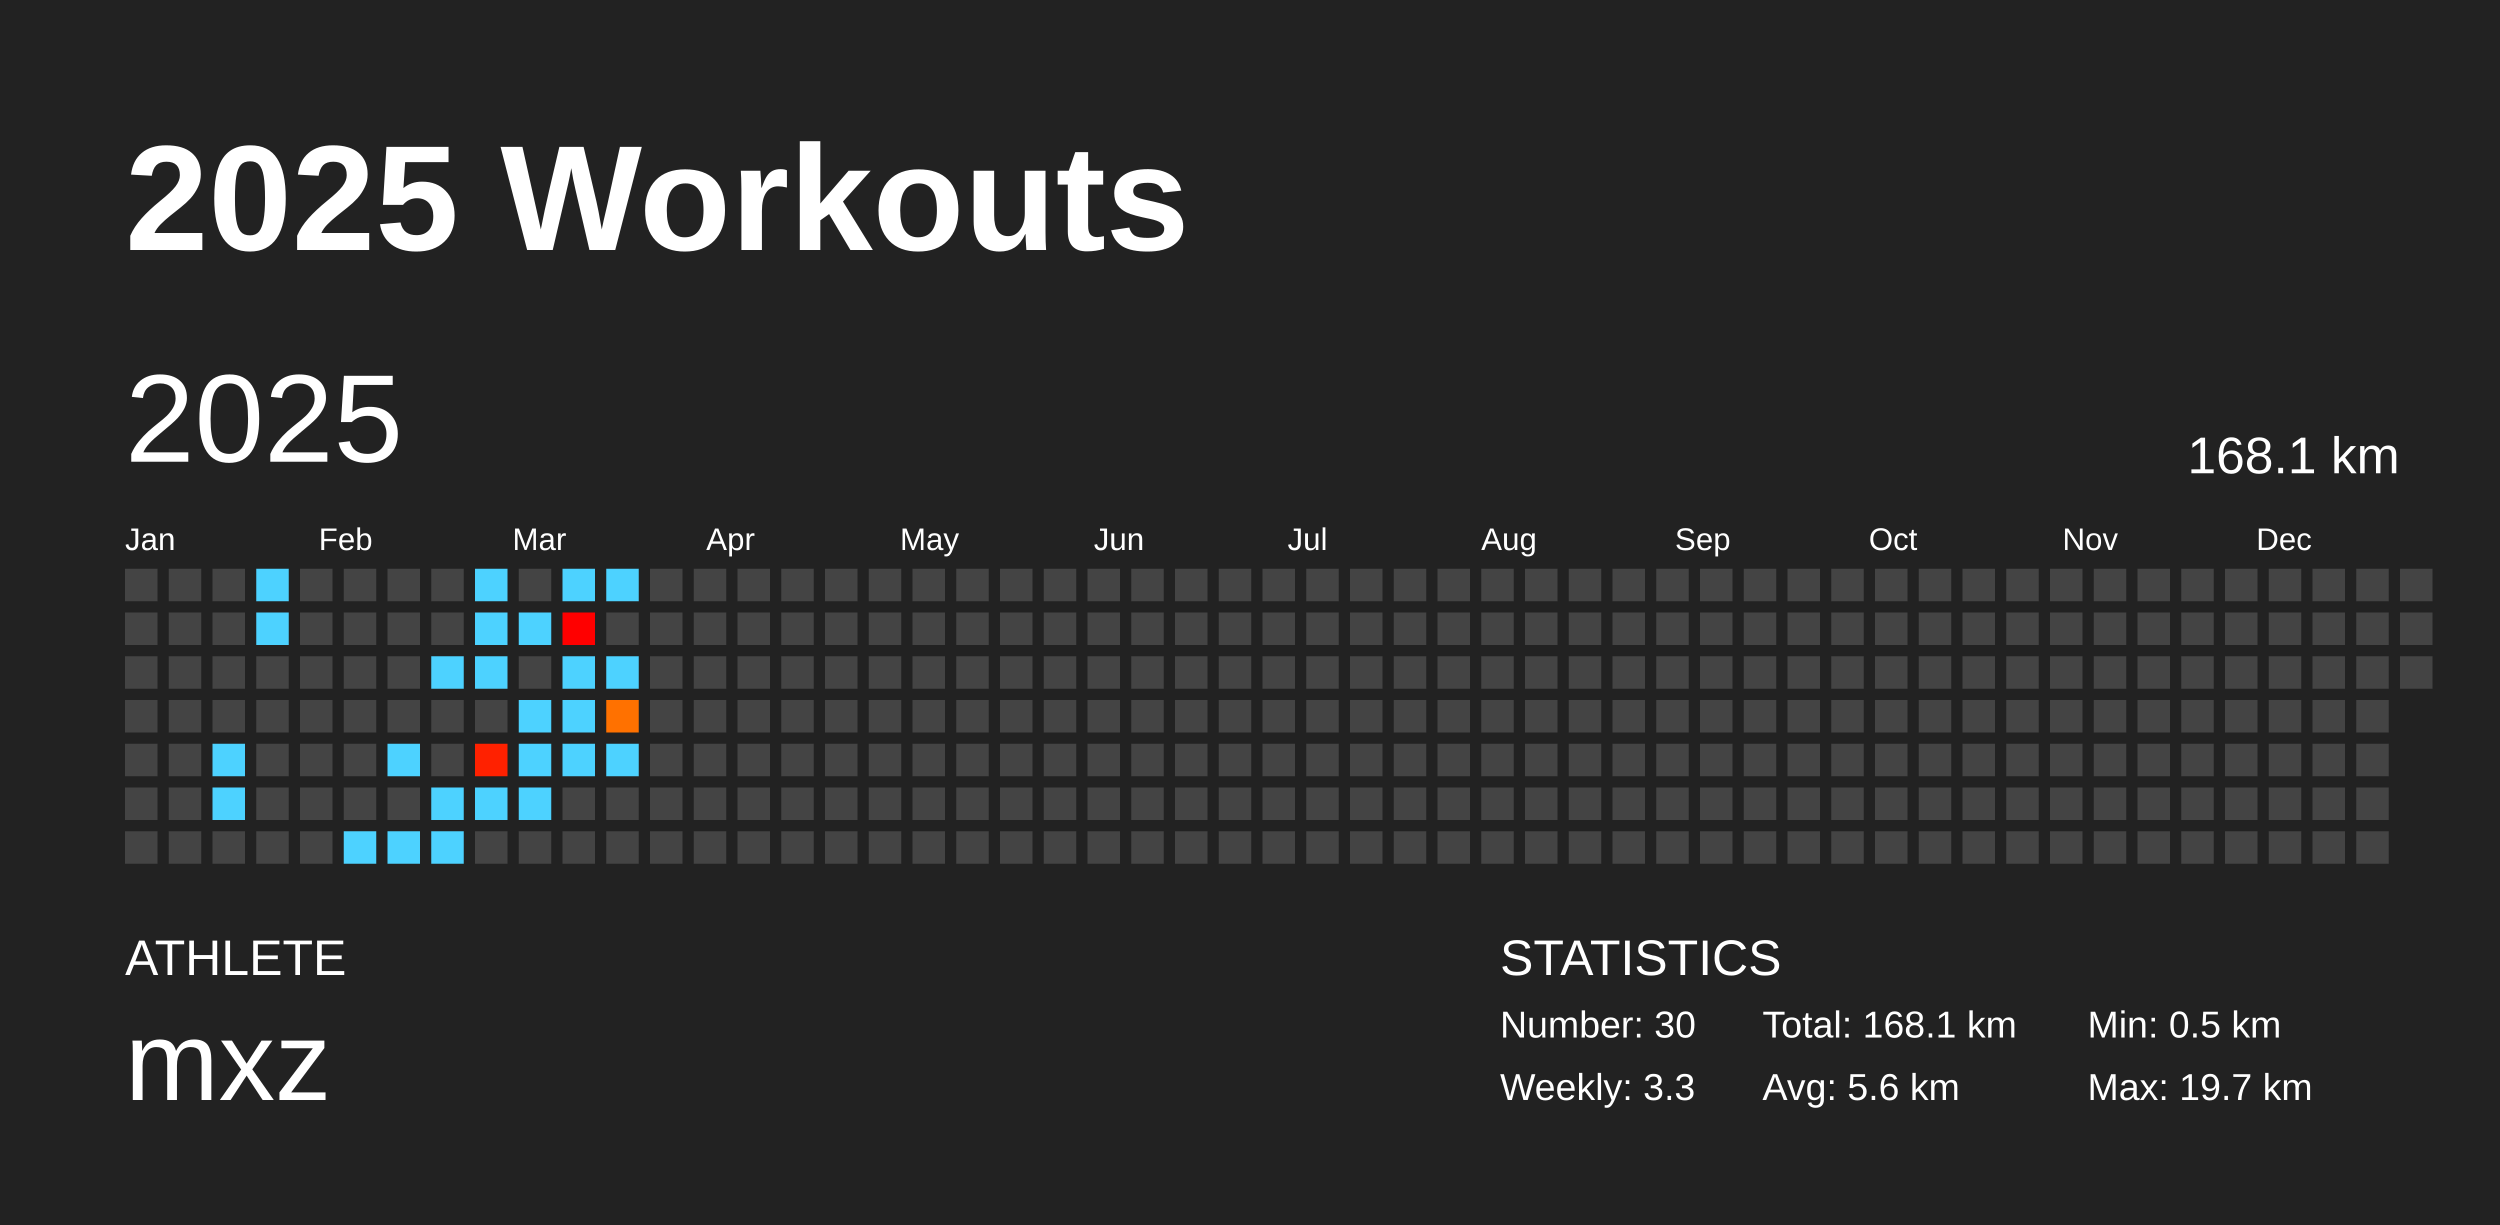
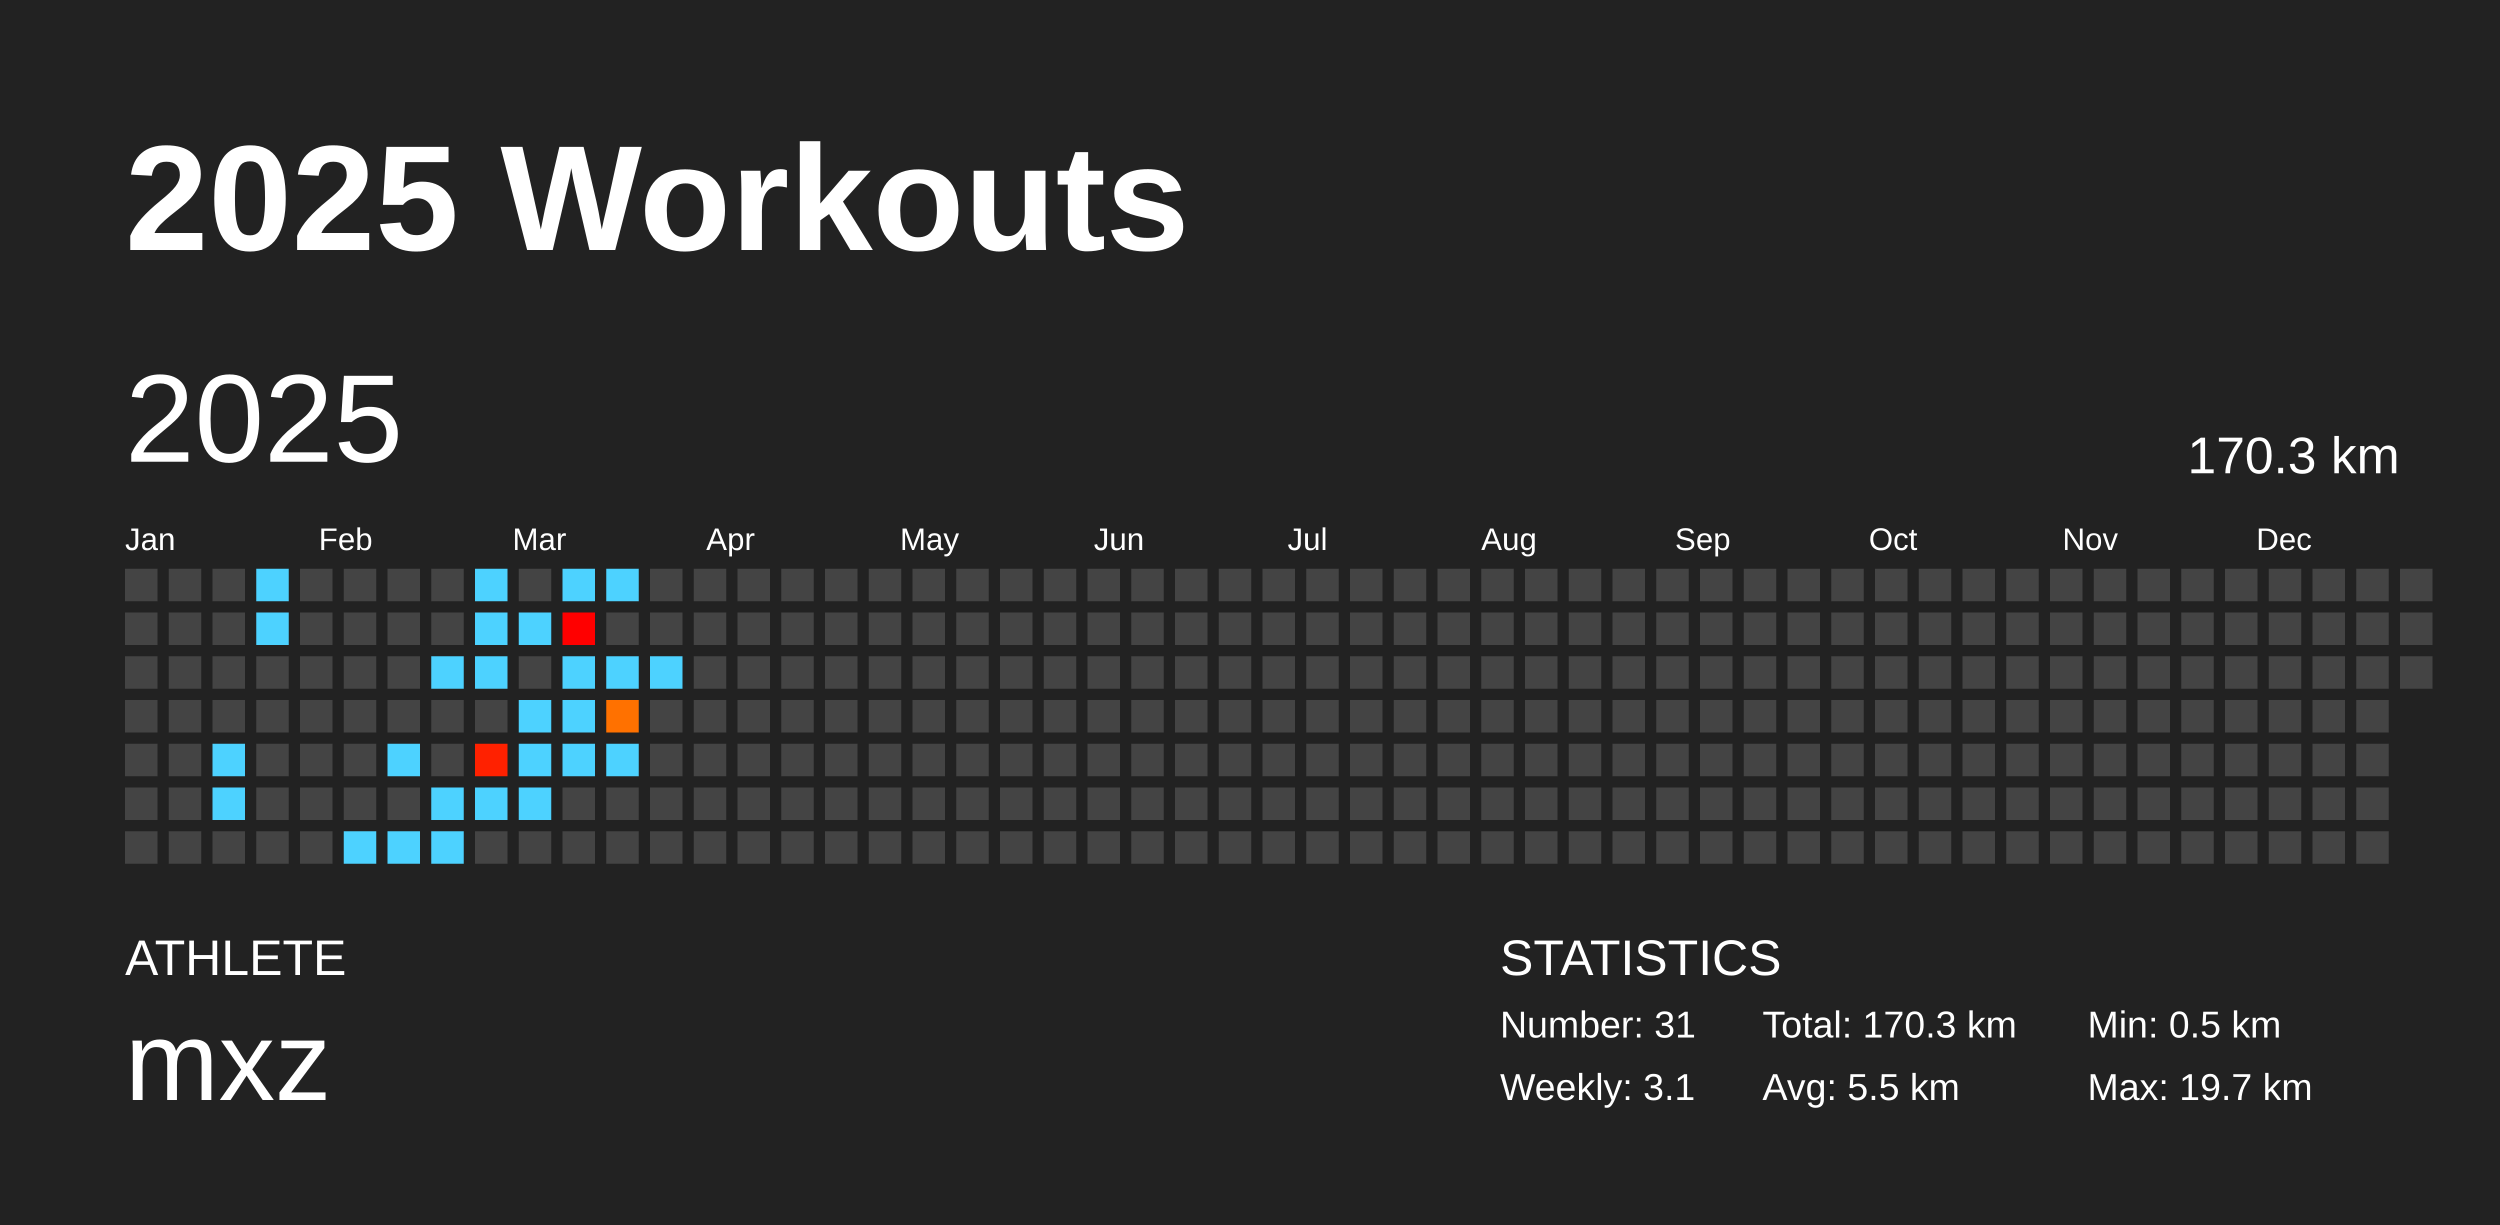
<svg xmlns="http://www.w3.org/2000/svg" baseProfile="full" height="98mm" version="1.1" viewBox="0,0,200,98" width="200mm">
  <defs />
  <rect fill="#222222" height="98" width="200" x="0" y="0" />
  <text fill="#FFFFFF" style="font-size:12px; font-family:Arial; font-weight:bold;" x="10" y="20">2025 Workouts</text>
  <text fill="#FFFFFF" style="font-size:4px; font-family:Arial" x="10" y="78">ATHLETE</text>
  <text fill="#FFFFFF" style="font-size:9px; font-family:Arial" x="10" y="88">mxz</text>
  <text fill="#FFFFFF" style="font-size:4px; font-family:Arial" x="120" y="78">STATISTICS</text>
-   <text fill="#FFFFFF" style="font-size:3px; font-family:Arial" x="120" y="83">Number: 30</text>
-   <text fill="#FFFFFF" style="font-size:3px; font-family:Arial" x="120" y="88">Weekly: 3.3</text>
-   <text fill="#FFFFFF" style="font-size:3px; font-family:Arial" x="141" y="83">Total: 168.1 km</text>
-   <text fill="#FFFFFF" style="font-size:3px; font-family:Arial" x="141" y="88">Avg: 5.6 km</text>
+   <text fill="#FFFFFF" style="font-size:3px; font-family:Arial" x="120" y="83">Number: 31</text>
+   <text fill="#FFFFFF" style="font-size:3px; font-family:Arial" x="120" y="88">Weekly: 3.1</text>
+   <text fill="#FFFFFF" style="font-size:3px; font-family:Arial" x="141" y="83">Total: 170.3 km</text>
+   <text fill="#FFFFFF" style="font-size:3px; font-family:Arial" x="141" y="88">Avg: 5.5 km</text>
  <text fill="#FFFFFF" style="font-size:3px; font-family:Arial" x="167" y="83">Min: 0.5 km</text>
  <text fill="#FFFFFF" style="font-size:3px; font-family:Arial" x="167" y="88">Max: 19.7 km</text>
  <text dominant-baseline="hanging" fill="#FFFFFF" style="font-size:10.0px; font-family:Arial;" x="10" y="30">2025</text>
-   <text dominant-baseline="hanging" fill="#FFFFFF" style="font-size:4.125px; font-family:Arial;" x="175" y="35">168.1 km</text>
+   <text dominant-baseline="hanging" fill="#FFFFFF" style="font-size:4.125px; font-family:Arial;" x="175" y="35">170.3 km</text>
  <text fill="#FFFFFF" style="font-size:2.5px; font-family:Arial" x="10.0" y="44">Jan</text>
  <text fill="#FFFFFF" style="font-size:2.5px; font-family:Arial" x="25.5" y="44">Feb</text>
  <text fill="#FFFFFF" style="font-size:2.5px; font-family:Arial" x="41.0" y="44">Mar</text>
  <text fill="#FFFFFF" style="font-size:2.5px; font-family:Arial" x="56.5" y="44">Apr</text>
  <text fill="#FFFFFF" style="font-size:2.5px; font-family:Arial" x="72.0" y="44">May</text>
  <text fill="#FFFFFF" style="font-size:2.5px; font-family:Arial" x="87.5" y="44">Jun</text>
  <text fill="#FFFFFF" style="font-size:2.5px; font-family:Arial" x="103.0" y="44">Jul</text>
  <text fill="#FFFFFF" style="font-size:2.5px; font-family:Arial" x="118.5" y="44">Aug</text>
  <text fill="#FFFFFF" style="font-size:2.5px; font-family:Arial" x="134.0" y="44">Sep</text>
  <text fill="#FFFFFF" style="font-size:2.5px; font-family:Arial" x="149.5" y="44">Oct</text>
  <text fill="#FFFFFF" style="font-size:2.5px; font-family:Arial" x="165.0" y="44">Nov</text>
  <text fill="#FFFFFF" style="font-size:2.5px; font-family:Arial" x="180.5" y="44">Dec</text>
  <rect fill="#444444" height="2.6" width="2.6" x="10.0" y="45.5" />
  <rect fill="#444444" height="2.6" width="2.6" x="10.0" y="49.0" />
  <rect fill="#444444" height="2.6" width="2.6" x="10.0" y="52.5" />
  <rect fill="#444444" height="2.6" width="2.6" x="10.0" y="56.0" />
  <rect fill="#444444" height="2.6" width="2.6" x="10.0" y="59.5" />
  <rect fill="#444444" height="2.6" width="2.6" x="10.0" y="63.0" />
  <rect fill="#444444" height="2.6" width="2.6" x="10.0" y="66.5" />
  <rect fill="#444444" height="2.6" width="2.6" x="13.5" y="45.5" />
  <rect fill="#444444" height="2.6" width="2.6" x="13.5" y="49.0" />
  <rect fill="#444444" height="2.6" width="2.6" x="13.5" y="52.5" />
  <rect fill="#444444" height="2.6" width="2.6" x="13.5" y="56.0" />
  <rect fill="#444444" height="2.6" width="2.6" x="13.5" y="59.5" />
  <rect fill="#444444" height="2.6" width="2.6" x="13.5" y="63.0" />
  <rect fill="#444444" height="2.6" width="2.6" x="13.5" y="66.5" />
  <rect fill="#444444" height="2.6" width="2.6" x="17.0" y="45.5" />
  <rect fill="#444444" height="2.6" width="2.6" x="17.0" y="49.0" />
  <rect fill="#444444" height="2.6" width="2.6" x="17.0" y="52.5" />
  <rect fill="#444444" height="2.6" width="2.6" x="17.0" y="56.0" />
  <rect fill="#4dd2ff" height="2.6" width="2.6" x="17.0" y="59.5" />
  <rect fill="#4dd2ff" height="2.6" width="2.6" x="17.0" y="63.0" />
  <rect fill="#444444" height="2.6" width="2.6" x="17.0" y="66.5" />
  <rect fill="#4dd2ff" height="2.6" width="2.6" x="20.5" y="45.5" />
  <rect fill="#4dd2ff" height="2.6" width="2.6" x="20.5" y="49.0" />
  <rect fill="#444444" height="2.6" width="2.6" x="20.5" y="52.5" />
  <rect fill="#444444" height="2.6" width="2.6" x="20.5" y="56.0" />
  <rect fill="#444444" height="2.6" width="2.6" x="20.5" y="59.5" />
  <rect fill="#444444" height="2.6" width="2.6" x="20.5" y="63.0" />
  <rect fill="#444444" height="2.6" width="2.6" x="20.5" y="66.5" />
  <rect fill="#444444" height="2.6" width="2.6" x="24.0" y="45.5" />
  <rect fill="#444444" height="2.6" width="2.6" x="24.0" y="49.0" />
  <rect fill="#444444" height="2.6" width="2.6" x="24.0" y="52.5" />
  <rect fill="#444444" height="2.6" width="2.6" x="24.0" y="56.0" />
  <rect fill="#444444" height="2.6" width="2.6" x="24.0" y="59.5" />
  <rect fill="#444444" height="2.6" width="2.6" x="24.0" y="63.0" />
  <rect fill="#444444" height="2.6" width="2.6" x="24.0" y="66.5" />
  <rect fill="#444444" height="2.6" width="2.6" x="27.5" y="45.5" />
  <rect fill="#444444" height="2.6" width="2.6" x="27.5" y="49.0" />
  <rect fill="#444444" height="2.6" width="2.6" x="27.5" y="52.5" />
  <rect fill="#444444" height="2.6" width="2.6" x="27.5" y="56.0" />
  <rect fill="#444444" height="2.6" width="2.6" x="27.5" y="59.5" />
  <rect fill="#444444" height="2.6" width="2.6" x="27.5" y="63.0" />
  <rect fill="#4dd2ff" height="2.6" width="2.6" x="27.5" y="66.5" />
  <rect fill="#444444" height="2.6" width="2.6" x="31.0" y="45.5" />
  <rect fill="#444444" height="2.6" width="2.6" x="31.0" y="49.0" />
  <rect fill="#444444" height="2.6" width="2.6" x="31.0" y="52.5" />
  <rect fill="#444444" height="2.6" width="2.6" x="31.0" y="56.0" />
  <rect fill="#4dd2ff" height="2.6" width="2.6" x="31.0" y="59.5" />
  <rect fill="#444444" height="2.6" width="2.6" x="31.0" y="63.0" />
  <rect fill="#4dd2ff" height="2.6" width="2.6" x="31.0" y="66.5" />
  <rect fill="#444444" height="2.6" width="2.6" x="34.5" y="45.5" />
  <rect fill="#444444" height="2.6" width="2.6" x="34.5" y="49.0" />
  <rect fill="#4dd2ff" height="2.6" width="2.6" x="34.5" y="52.5" />
  <rect fill="#444444" height="2.6" width="2.6" x="34.5" y="56.0" />
  <rect fill="#444444" height="2.6" width="2.6" x="34.5" y="59.5" />
  <rect fill="#4dd2ff" height="2.6" width="2.6" x="34.5" y="63.0" />
  <rect fill="#4dd2ff" height="2.6" width="2.6" x="34.5" y="66.5" />
  <rect fill="#4dd2ff" height="2.6" width="2.6" x="38.0" y="45.5" />
  <rect fill="#4dd2ff" height="2.6" width="2.6" x="38.0" y="49.0" />
  <rect fill="#4dd2ff" height="2.6" width="2.6" x="38.0" y="52.5" />
  <rect fill="#444444" height="2.6" width="2.6" x="38.0" y="56.0" />
  <rect fill="#ff2100" height="2.6" width="2.6" x="38.0" y="59.5" />
  <rect fill="#4dd2ff" height="2.6" width="2.6" x="38.0" y="63.0" />
  <rect fill="#444444" height="2.6" width="2.6" x="38.0" y="66.5" />
  <rect fill="#444444" height="2.6" width="2.6" x="41.5" y="45.5" />
  <rect fill="#4dd2ff" height="2.6" width="2.6" x="41.5" y="49.0" />
  <rect fill="#444444" height="2.6" width="2.6" x="41.5" y="52.5" />
  <rect fill="#4dd2ff" height="2.6" width="2.6" x="41.5" y="56.0" />
  <rect fill="#4dd2ff" height="2.6" width="2.6" x="41.5" y="59.5" />
  <rect fill="#4dd2ff" height="2.6" width="2.6" x="41.5" y="63.0" />
  <rect fill="#444444" height="2.6" width="2.6" x="41.5" y="66.5" />
  <rect fill="#4dd2ff" height="2.6" width="2.6" x="45.0" y="45.5" />
  <rect fill="red" height="2.6" width="2.6" x="45.0" y="49.0" />
  <rect fill="#4dd2ff" height="2.6" width="2.6" x="45.0" y="52.5" />
  <rect fill="#4dd2ff" height="2.6" width="2.6" x="45.0" y="56.0" />
  <rect fill="#4dd2ff" height="2.6" width="2.6" x="45.0" y="59.5" />
  <rect fill="#444444" height="2.6" width="2.6" x="45.0" y="63.0" />
  <rect fill="#444444" height="2.6" width="2.6" x="45.0" y="66.5" />
  <rect fill="#4dd2ff" height="2.6" width="2.6" x="48.5" y="45.5" />
  <rect fill="#444444" height="2.6" width="2.6" x="48.5" y="49.0" />
  <rect fill="#4dd2ff" height="2.6" width="2.6" x="48.5" y="52.5" />
  <rect fill="#ff7100" height="2.6" width="2.6" x="48.5" y="56.0" />
  <rect fill="#4dd2ff" height="2.6" width="2.6" x="48.5" y="59.5" />
  <rect fill="#444444" height="2.6" width="2.6" x="48.5" y="63.0" />
  <rect fill="#444444" height="2.6" width="2.6" x="48.5" y="66.5" />
  <rect fill="#444444" height="2.6" width="2.6" x="52.0" y="45.5" />
  <rect fill="#444444" height="2.6" width="2.6" x="52.0" y="49.0" />
-   <rect fill="#444444" height="2.6" width="2.6" x="52.0" y="52.5" />
+   <rect fill="#4dd2ff" height="2.6" width="2.6" x="52.0" y="52.5" />
  <rect fill="#444444" height="2.6" width="2.6" x="52.0" y="56.0" />
  <rect fill="#444444" height="2.6" width="2.6" x="52.0" y="59.5" />
  <rect fill="#444444" height="2.6" width="2.6" x="52.0" y="63.0" />
  <rect fill="#444444" height="2.6" width="2.6" x="52.0" y="66.5" />
  <rect fill="#444444" height="2.6" width="2.6" x="55.5" y="45.5" />
  <rect fill="#444444" height="2.6" width="2.6" x="55.5" y="49.0" />
  <rect fill="#444444" height="2.6" width="2.6" x="55.5" y="52.5" />
  <rect fill="#444444" height="2.6" width="2.6" x="55.5" y="56.0" />
  <rect fill="#444444" height="2.6" width="2.6" x="55.5" y="59.5" />
  <rect fill="#444444" height="2.6" width="2.6" x="55.5" y="63.0" />
  <rect fill="#444444" height="2.6" width="2.6" x="55.5" y="66.5" />
  <rect fill="#444444" height="2.6" width="2.6" x="59.0" y="45.5" />
  <rect fill="#444444" height="2.6" width="2.6" x="59.0" y="49.0" />
  <rect fill="#444444" height="2.6" width="2.6" x="59.0" y="52.5" />
  <rect fill="#444444" height="2.6" width="2.6" x="59.0" y="56.0" />
  <rect fill="#444444" height="2.6" width="2.6" x="59.0" y="59.5" />
  <rect fill="#444444" height="2.6" width="2.6" x="59.0" y="63.0" />
  <rect fill="#444444" height="2.6" width="2.6" x="59.0" y="66.5" />
  <rect fill="#444444" height="2.6" width="2.6" x="62.5" y="45.5" />
  <rect fill="#444444" height="2.6" width="2.6" x="62.5" y="49.0" />
  <rect fill="#444444" height="2.6" width="2.6" x="62.5" y="52.5" />
  <rect fill="#444444" height="2.6" width="2.6" x="62.5" y="56.0" />
  <rect fill="#444444" height="2.6" width="2.6" x="62.5" y="59.5" />
  <rect fill="#444444" height="2.6" width="2.6" x="62.5" y="63.0" />
  <rect fill="#444444" height="2.6" width="2.6" x="62.5" y="66.5" />
  <rect fill="#444444" height="2.6" width="2.6" x="66.0" y="45.5" />
  <rect fill="#444444" height="2.6" width="2.6" x="66.0" y="49.0" />
  <rect fill="#444444" height="2.6" width="2.6" x="66.0" y="52.5" />
  <rect fill="#444444" height="2.6" width="2.6" x="66.0" y="56.0" />
  <rect fill="#444444" height="2.6" width="2.6" x="66.0" y="59.5" />
  <rect fill="#444444" height="2.6" width="2.6" x="66.0" y="63.0" />
  <rect fill="#444444" height="2.6" width="2.6" x="66.0" y="66.5" />
  <rect fill="#444444" height="2.6" width="2.6" x="69.5" y="45.5" />
  <rect fill="#444444" height="2.6" width="2.6" x="69.5" y="49.0" />
  <rect fill="#444444" height="2.6" width="2.6" x="69.5" y="52.5" />
  <rect fill="#444444" height="2.6" width="2.6" x="69.5" y="56.0" />
  <rect fill="#444444" height="2.6" width="2.6" x="69.5" y="59.5" />
  <rect fill="#444444" height="2.6" width="2.6" x="69.5" y="63.0" />
  <rect fill="#444444" height="2.6" width="2.6" x="69.5" y="66.5" />
  <rect fill="#444444" height="2.6" width="2.6" x="73.0" y="45.5" />
  <rect fill="#444444" height="2.6" width="2.6" x="73.0" y="49.0" />
  <rect fill="#444444" height="2.6" width="2.6" x="73.0" y="52.5" />
  <rect fill="#444444" height="2.6" width="2.6" x="73.0" y="56.0" />
  <rect fill="#444444" height="2.6" width="2.6" x="73.0" y="59.5" />
  <rect fill="#444444" height="2.6" width="2.6" x="73.0" y="63.0" />
  <rect fill="#444444" height="2.6" width="2.6" x="73.0" y="66.5" />
  <rect fill="#444444" height="2.6" width="2.6" x="76.5" y="45.5" />
  <rect fill="#444444" height="2.6" width="2.6" x="76.5" y="49.0" />
  <rect fill="#444444" height="2.6" width="2.6" x="76.5" y="52.5" />
  <rect fill="#444444" height="2.6" width="2.6" x="76.5" y="56.0" />
  <rect fill="#444444" height="2.6" width="2.6" x="76.5" y="59.5" />
  <rect fill="#444444" height="2.6" width="2.6" x="76.5" y="63.0" />
  <rect fill="#444444" height="2.6" width="2.6" x="76.5" y="66.5" />
  <rect fill="#444444" height="2.6" width="2.6" x="80.0" y="45.5" />
  <rect fill="#444444" height="2.6" width="2.6" x="80.0" y="49.0" />
  <rect fill="#444444" height="2.6" width="2.6" x="80.0" y="52.5" />
  <rect fill="#444444" height="2.6" width="2.6" x="80.0" y="56.0" />
  <rect fill="#444444" height="2.6" width="2.6" x="80.0" y="59.5" />
  <rect fill="#444444" height="2.6" width="2.6" x="80.0" y="63.0" />
  <rect fill="#444444" height="2.6" width="2.6" x="80.0" y="66.5" />
  <rect fill="#444444" height="2.6" width="2.6" x="83.5" y="45.5" />
  <rect fill="#444444" height="2.6" width="2.6" x="83.5" y="49.0" />
  <rect fill="#444444" height="2.6" width="2.6" x="83.5" y="52.5" />
  <rect fill="#444444" height="2.6" width="2.6" x="83.5" y="56.0" />
  <rect fill="#444444" height="2.6" width="2.6" x="83.5" y="59.5" />
  <rect fill="#444444" height="2.6" width="2.6" x="83.5" y="63.0" />
  <rect fill="#444444" height="2.6" width="2.6" x="83.5" y="66.5" />
  <rect fill="#444444" height="2.6" width="2.6" x="87.0" y="45.5" />
  <rect fill="#444444" height="2.6" width="2.6" x="87.0" y="49.0" />
  <rect fill="#444444" height="2.6" width="2.6" x="87.0" y="52.5" />
  <rect fill="#444444" height="2.6" width="2.6" x="87.0" y="56.0" />
  <rect fill="#444444" height="2.6" width="2.6" x="87.0" y="59.5" />
  <rect fill="#444444" height="2.6" width="2.6" x="87.0" y="63.0" />
  <rect fill="#444444" height="2.6" width="2.6" x="87.0" y="66.5" />
  <rect fill="#444444" height="2.6" width="2.6" x="90.5" y="45.5" />
  <rect fill="#444444" height="2.6" width="2.6" x="90.5" y="49.0" />
  <rect fill="#444444" height="2.6" width="2.6" x="90.5" y="52.5" />
  <rect fill="#444444" height="2.6" width="2.6" x="90.5" y="56.0" />
  <rect fill="#444444" height="2.6" width="2.6" x="90.5" y="59.5" />
  <rect fill="#444444" height="2.6" width="2.6" x="90.5" y="63.0" />
  <rect fill="#444444" height="2.6" width="2.6" x="90.5" y="66.5" />
  <rect fill="#444444" height="2.6" width="2.6" x="94.0" y="45.5" />
  <rect fill="#444444" height="2.6" width="2.6" x="94.0" y="49.0" />
  <rect fill="#444444" height="2.6" width="2.6" x="94.0" y="52.5" />
  <rect fill="#444444" height="2.6" width="2.6" x="94.0" y="56.0" />
  <rect fill="#444444" height="2.6" width="2.6" x="94.0" y="59.5" />
  <rect fill="#444444" height="2.6" width="2.6" x="94.0" y="63.0" />
  <rect fill="#444444" height="2.6" width="2.6" x="94.0" y="66.5" />
  <rect fill="#444444" height="2.6" width="2.6" x="97.5" y="45.5" />
  <rect fill="#444444" height="2.6" width="2.6" x="97.5" y="49.0" />
  <rect fill="#444444" height="2.6" width="2.6" x="97.5" y="52.5" />
  <rect fill="#444444" height="2.6" width="2.6" x="97.5" y="56.0" />
  <rect fill="#444444" height="2.6" width="2.6" x="97.5" y="59.5" />
  <rect fill="#444444" height="2.6" width="2.6" x="97.5" y="63.0" />
  <rect fill="#444444" height="2.6" width="2.6" x="97.5" y="66.5" />
  <rect fill="#444444" height="2.6" width="2.6" x="101.0" y="45.5" />
  <rect fill="#444444" height="2.6" width="2.6" x="101.0" y="49.0" />
  <rect fill="#444444" height="2.6" width="2.6" x="101.0" y="52.5" />
  <rect fill="#444444" height="2.6" width="2.6" x="101.0" y="56.0" />
  <rect fill="#444444" height="2.6" width="2.6" x="101.0" y="59.5" />
  <rect fill="#444444" height="2.6" width="2.6" x="101.0" y="63.0" />
  <rect fill="#444444" height="2.6" width="2.6" x="101.0" y="66.5" />
  <rect fill="#444444" height="2.6" width="2.6" x="104.5" y="45.5" />
  <rect fill="#444444" height="2.6" width="2.6" x="104.5" y="49.0" />
  <rect fill="#444444" height="2.6" width="2.6" x="104.5" y="52.5" />
  <rect fill="#444444" height="2.6" width="2.6" x="104.5" y="56.0" />
  <rect fill="#444444" height="2.6" width="2.6" x="104.5" y="59.5" />
  <rect fill="#444444" height="2.6" width="2.6" x="104.5" y="63.0" />
  <rect fill="#444444" height="2.6" width="2.6" x="104.5" y="66.5" />
  <rect fill="#444444" height="2.6" width="2.6" x="108.0" y="45.5" />
  <rect fill="#444444" height="2.6" width="2.6" x="108.0" y="49.0" />
  <rect fill="#444444" height="2.6" width="2.6" x="108.0" y="52.5" />
  <rect fill="#444444" height="2.6" width="2.6" x="108.0" y="56.0" />
  <rect fill="#444444" height="2.6" width="2.6" x="108.0" y="59.5" />
  <rect fill="#444444" height="2.6" width="2.6" x="108.0" y="63.0" />
  <rect fill="#444444" height="2.6" width="2.6" x="108.0" y="66.5" />
  <rect fill="#444444" height="2.6" width="2.6" x="111.5" y="45.5" />
  <rect fill="#444444" height="2.6" width="2.6" x="111.5" y="49.0" />
  <rect fill="#444444" height="2.6" width="2.6" x="111.5" y="52.5" />
  <rect fill="#444444" height="2.6" width="2.6" x="111.5" y="56.0" />
  <rect fill="#444444" height="2.6" width="2.6" x="111.5" y="59.5" />
  <rect fill="#444444" height="2.6" width="2.6" x="111.5" y="63.0" />
  <rect fill="#444444" height="2.6" width="2.6" x="111.5" y="66.5" />
  <rect fill="#444444" height="2.6" width="2.6" x="115.0" y="45.5" />
  <rect fill="#444444" height="2.6" width="2.6" x="115.0" y="49.0" />
  <rect fill="#444444" height="2.6" width="2.6" x="115.0" y="52.5" />
  <rect fill="#444444" height="2.6" width="2.6" x="115.0" y="56.0" />
  <rect fill="#444444" height="2.6" width="2.6" x="115.0" y="59.5" />
  <rect fill="#444444" height="2.6" width="2.6" x="115.0" y="63.0" />
  <rect fill="#444444" height="2.6" width="2.6" x="115.0" y="66.5" />
  <rect fill="#444444" height="2.6" width="2.6" x="118.5" y="45.5" />
  <rect fill="#444444" height="2.6" width="2.6" x="118.5" y="49.0" />
  <rect fill="#444444" height="2.6" width="2.6" x="118.5" y="52.5" />
  <rect fill="#444444" height="2.6" width="2.6" x="118.5" y="56.0" />
  <rect fill="#444444" height="2.6" width="2.6" x="118.5" y="59.5" />
  <rect fill="#444444" height="2.6" width="2.6" x="118.5" y="63.0" />
  <rect fill="#444444" height="2.6" width="2.6" x="118.5" y="66.5" />
  <rect fill="#444444" height="2.6" width="2.6" x="122.0" y="45.5" />
  <rect fill="#444444" height="2.6" width="2.6" x="122.0" y="49.0" />
  <rect fill="#444444" height="2.6" width="2.6" x="122.0" y="52.5" />
  <rect fill="#444444" height="2.6" width="2.6" x="122.0" y="56.0" />
  <rect fill="#444444" height="2.6" width="2.6" x="122.0" y="59.5" />
  <rect fill="#444444" height="2.6" width="2.6" x="122.0" y="63.0" />
  <rect fill="#444444" height="2.6" width="2.6" x="122.0" y="66.5" />
  <rect fill="#444444" height="2.6" width="2.6" x="125.5" y="45.5" />
  <rect fill="#444444" height="2.6" width="2.6" x="125.5" y="49.0" />
  <rect fill="#444444" height="2.6" width="2.6" x="125.5" y="52.5" />
  <rect fill="#444444" height="2.6" width="2.6" x="125.5" y="56.0" />
  <rect fill="#444444" height="2.6" width="2.6" x="125.5" y="59.5" />
  <rect fill="#444444" height="2.6" width="2.6" x="125.5" y="63.0" />
  <rect fill="#444444" height="2.6" width="2.6" x="125.5" y="66.5" />
  <rect fill="#444444" height="2.6" width="2.6" x="129.0" y="45.5" />
  <rect fill="#444444" height="2.6" width="2.6" x="129.0" y="49.0" />
  <rect fill="#444444" height="2.6" width="2.6" x="129.0" y="52.5" />
  <rect fill="#444444" height="2.6" width="2.6" x="129.0" y="56.0" />
  <rect fill="#444444" height="2.6" width="2.6" x="129.0" y="59.5" />
  <rect fill="#444444" height="2.6" width="2.6" x="129.0" y="63.0" />
  <rect fill="#444444" height="2.6" width="2.6" x="129.0" y="66.5" />
  <rect fill="#444444" height="2.6" width="2.6" x="132.5" y="45.5" />
  <rect fill="#444444" height="2.6" width="2.6" x="132.5" y="49.0" />
  <rect fill="#444444" height="2.6" width="2.6" x="132.5" y="52.5" />
  <rect fill="#444444" height="2.6" width="2.6" x="132.5" y="56.0" />
  <rect fill="#444444" height="2.6" width="2.6" x="132.5" y="59.5" />
  <rect fill="#444444" height="2.6" width="2.6" x="132.5" y="63.0" />
  <rect fill="#444444" height="2.6" width="2.6" x="132.5" y="66.5" />
  <rect fill="#444444" height="2.6" width="2.6" x="136.0" y="45.5" />
  <rect fill="#444444" height="2.6" width="2.6" x="136.0" y="49.0" />
  <rect fill="#444444" height="2.6" width="2.6" x="136.0" y="52.5" />
  <rect fill="#444444" height="2.6" width="2.6" x="136.0" y="56.0" />
  <rect fill="#444444" height="2.6" width="2.6" x="136.0" y="59.5" />
  <rect fill="#444444" height="2.6" width="2.6" x="136.0" y="63.0" />
  <rect fill="#444444" height="2.6" width="2.6" x="136.0" y="66.5" />
  <rect fill="#444444" height="2.6" width="2.6" x="139.5" y="45.5" />
  <rect fill="#444444" height="2.6" width="2.6" x="139.5" y="49.0" />
  <rect fill="#444444" height="2.6" width="2.6" x="139.5" y="52.5" />
  <rect fill="#444444" height="2.6" width="2.6" x="139.5" y="56.0" />
  <rect fill="#444444" height="2.6" width="2.6" x="139.5" y="59.5" />
  <rect fill="#444444" height="2.6" width="2.6" x="139.5" y="63.0" />
  <rect fill="#444444" height="2.6" width="2.6" x="139.5" y="66.5" />
  <rect fill="#444444" height="2.6" width="2.6" x="143.0" y="45.5" />
  <rect fill="#444444" height="2.6" width="2.6" x="143.0" y="49.0" />
  <rect fill="#444444" height="2.6" width="2.6" x="143.0" y="52.5" />
  <rect fill="#444444" height="2.6" width="2.6" x="143.0" y="56.0" />
  <rect fill="#444444" height="2.6" width="2.6" x="143.0" y="59.5" />
  <rect fill="#444444" height="2.6" width="2.6" x="143.0" y="63.0" />
  <rect fill="#444444" height="2.6" width="2.6" x="143.0" y="66.5" />
  <rect fill="#444444" height="2.6" width="2.6" x="146.5" y="45.5" />
  <rect fill="#444444" height="2.6" width="2.6" x="146.5" y="49.0" />
  <rect fill="#444444" height="2.6" width="2.6" x="146.5" y="52.5" />
  <rect fill="#444444" height="2.6" width="2.6" x="146.5" y="56.0" />
  <rect fill="#444444" height="2.6" width="2.6" x="146.5" y="59.5" />
  <rect fill="#444444" height="2.6" width="2.6" x="146.5" y="63.0" />
  <rect fill="#444444" height="2.6" width="2.6" x="146.5" y="66.5" />
  <rect fill="#444444" height="2.6" width="2.6" x="150.0" y="45.5" />
  <rect fill="#444444" height="2.6" width="2.6" x="150.0" y="49.0" />
  <rect fill="#444444" height="2.6" width="2.6" x="150.0" y="52.5" />
  <rect fill="#444444" height="2.6" width="2.6" x="150.0" y="56.0" />
  <rect fill="#444444" height="2.6" width="2.6" x="150.0" y="59.5" />
  <rect fill="#444444" height="2.6" width="2.6" x="150.0" y="63.0" />
  <rect fill="#444444" height="2.6" width="2.6" x="150.0" y="66.5" />
  <rect fill="#444444" height="2.6" width="2.6" x="153.5" y="45.5" />
  <rect fill="#444444" height="2.6" width="2.6" x="153.5" y="49.0" />
  <rect fill="#444444" height="2.6" width="2.6" x="153.5" y="52.5" />
  <rect fill="#444444" height="2.6" width="2.6" x="153.5" y="56.0" />
  <rect fill="#444444" height="2.6" width="2.6" x="153.5" y="59.5" />
  <rect fill="#444444" height="2.6" width="2.6" x="153.5" y="63.0" />
  <rect fill="#444444" height="2.6" width="2.6" x="153.5" y="66.5" />
  <rect fill="#444444" height="2.6" width="2.6" x="157.0" y="45.5" />
  <rect fill="#444444" height="2.6" width="2.6" x="157.0" y="49.0" />
  <rect fill="#444444" height="2.6" width="2.6" x="157.0" y="52.5" />
  <rect fill="#444444" height="2.6" width="2.6" x="157.0" y="56.0" />
  <rect fill="#444444" height="2.6" width="2.6" x="157.0" y="59.5" />
  <rect fill="#444444" height="2.6" width="2.6" x="157.0" y="63.0" />
  <rect fill="#444444" height="2.6" width="2.6" x="157.0" y="66.5" />
  <rect fill="#444444" height="2.6" width="2.6" x="160.5" y="45.5" />
  <rect fill="#444444" height="2.6" width="2.6" x="160.5" y="49.0" />
  <rect fill="#444444" height="2.6" width="2.6" x="160.5" y="52.5" />
  <rect fill="#444444" height="2.6" width="2.6" x="160.5" y="56.0" />
  <rect fill="#444444" height="2.6" width="2.6" x="160.5" y="59.5" />
  <rect fill="#444444" height="2.6" width="2.6" x="160.5" y="63.0" />
  <rect fill="#444444" height="2.6" width="2.6" x="160.5" y="66.5" />
  <rect fill="#444444" height="2.6" width="2.6" x="164.0" y="45.5" />
  <rect fill="#444444" height="2.6" width="2.6" x="164.0" y="49.0" />
  <rect fill="#444444" height="2.6" width="2.6" x="164.0" y="52.5" />
  <rect fill="#444444" height="2.6" width="2.6" x="164.0" y="56.0" />
  <rect fill="#444444" height="2.6" width="2.6" x="164.0" y="59.5" />
  <rect fill="#444444" height="2.6" width="2.6" x="164.0" y="63.0" />
  <rect fill="#444444" height="2.6" width="2.6" x="164.0" y="66.5" />
  <rect fill="#444444" height="2.6" width="2.6" x="167.5" y="45.5" />
  <rect fill="#444444" height="2.6" width="2.6" x="167.5" y="49.0" />
  <rect fill="#444444" height="2.6" width="2.6" x="167.5" y="52.5" />
  <rect fill="#444444" height="2.6" width="2.6" x="167.5" y="56.0" />
  <rect fill="#444444" height="2.6" width="2.6" x="167.5" y="59.5" />
  <rect fill="#444444" height="2.6" width="2.6" x="167.5" y="63.0" />
  <rect fill="#444444" height="2.6" width="2.6" x="167.5" y="66.5" />
  <rect fill="#444444" height="2.6" width="2.6" x="171.0" y="45.5" />
  <rect fill="#444444" height="2.6" width="2.6" x="171.0" y="49.0" />
  <rect fill="#444444" height="2.6" width="2.6" x="171.0" y="52.5" />
  <rect fill="#444444" height="2.6" width="2.6" x="171.0" y="56.0" />
  <rect fill="#444444" height="2.6" width="2.6" x="171.0" y="59.5" />
  <rect fill="#444444" height="2.6" width="2.6" x="171.0" y="63.0" />
  <rect fill="#444444" height="2.6" width="2.6" x="171.0" y="66.5" />
  <rect fill="#444444" height="2.6" width="2.6" x="174.5" y="45.5" />
  <rect fill="#444444" height="2.6" width="2.6" x="174.5" y="49.0" />
  <rect fill="#444444" height="2.6" width="2.6" x="174.5" y="52.5" />
  <rect fill="#444444" height="2.6" width="2.6" x="174.5" y="56.0" />
  <rect fill="#444444" height="2.6" width="2.6" x="174.5" y="59.5" />
  <rect fill="#444444" height="2.6" width="2.6" x="174.5" y="63.0" />
  <rect fill="#444444" height="2.6" width="2.6" x="174.5" y="66.5" />
  <rect fill="#444444" height="2.6" width="2.6" x="178.0" y="45.5" />
  <rect fill="#444444" height="2.6" width="2.6" x="178.0" y="49.0" />
  <rect fill="#444444" height="2.6" width="2.6" x="178.0" y="52.5" />
  <rect fill="#444444" height="2.6" width="2.6" x="178.0" y="56.0" />
  <rect fill="#444444" height="2.6" width="2.6" x="178.0" y="59.5" />
  <rect fill="#444444" height="2.6" width="2.6" x="178.0" y="63.0" />
  <rect fill="#444444" height="2.6" width="2.6" x="178.0" y="66.5" />
  <rect fill="#444444" height="2.6" width="2.6" x="181.5" y="45.5" />
  <rect fill="#444444" height="2.6" width="2.6" x="181.5" y="49.0" />
  <rect fill="#444444" height="2.6" width="2.6" x="181.5" y="52.5" />
  <rect fill="#444444" height="2.6" width="2.6" x="181.5" y="56.0" />
  <rect fill="#444444" height="2.6" width="2.6" x="181.5" y="59.5" />
  <rect fill="#444444" height="2.6" width="2.6" x="181.5" y="63.0" />
  <rect fill="#444444" height="2.6" width="2.6" x="181.5" y="66.5" />
  <rect fill="#444444" height="2.6" width="2.6" x="185.0" y="45.5" />
  <rect fill="#444444" height="2.6" width="2.6" x="185.0" y="49.0" />
  <rect fill="#444444" height="2.6" width="2.6" x="185.0" y="52.5" />
  <rect fill="#444444" height="2.6" width="2.6" x="185.0" y="56.0" />
  <rect fill="#444444" height="2.6" width="2.6" x="185.0" y="59.5" />
  <rect fill="#444444" height="2.6" width="2.6" x="185.0" y="63.0" />
  <rect fill="#444444" height="2.6" width="2.6" x="185.0" y="66.5" />
  <rect fill="#444444" height="2.6" width="2.6" x="188.5" y="45.5" />
  <rect fill="#444444" height="2.6" width="2.6" x="188.5" y="49.0" />
  <rect fill="#444444" height="2.6" width="2.6" x="188.5" y="52.5" />
  <rect fill="#444444" height="2.6" width="2.6" x="188.5" y="56.0" />
  <rect fill="#444444" height="2.6" width="2.6" x="188.5" y="59.5" />
  <rect fill="#444444" height="2.6" width="2.6" x="188.5" y="63.0" />
  <rect fill="#444444" height="2.6" width="2.6" x="188.5" y="66.5" />
  <rect fill="#444444" height="2.6" width="2.6" x="192.0" y="45.5" />
  <rect fill="#444444" height="2.6" width="2.6" x="192.0" y="49.0" />
  <rect fill="#444444" height="2.6" width="2.6" x="192.0" y="52.5" />
</svg>
